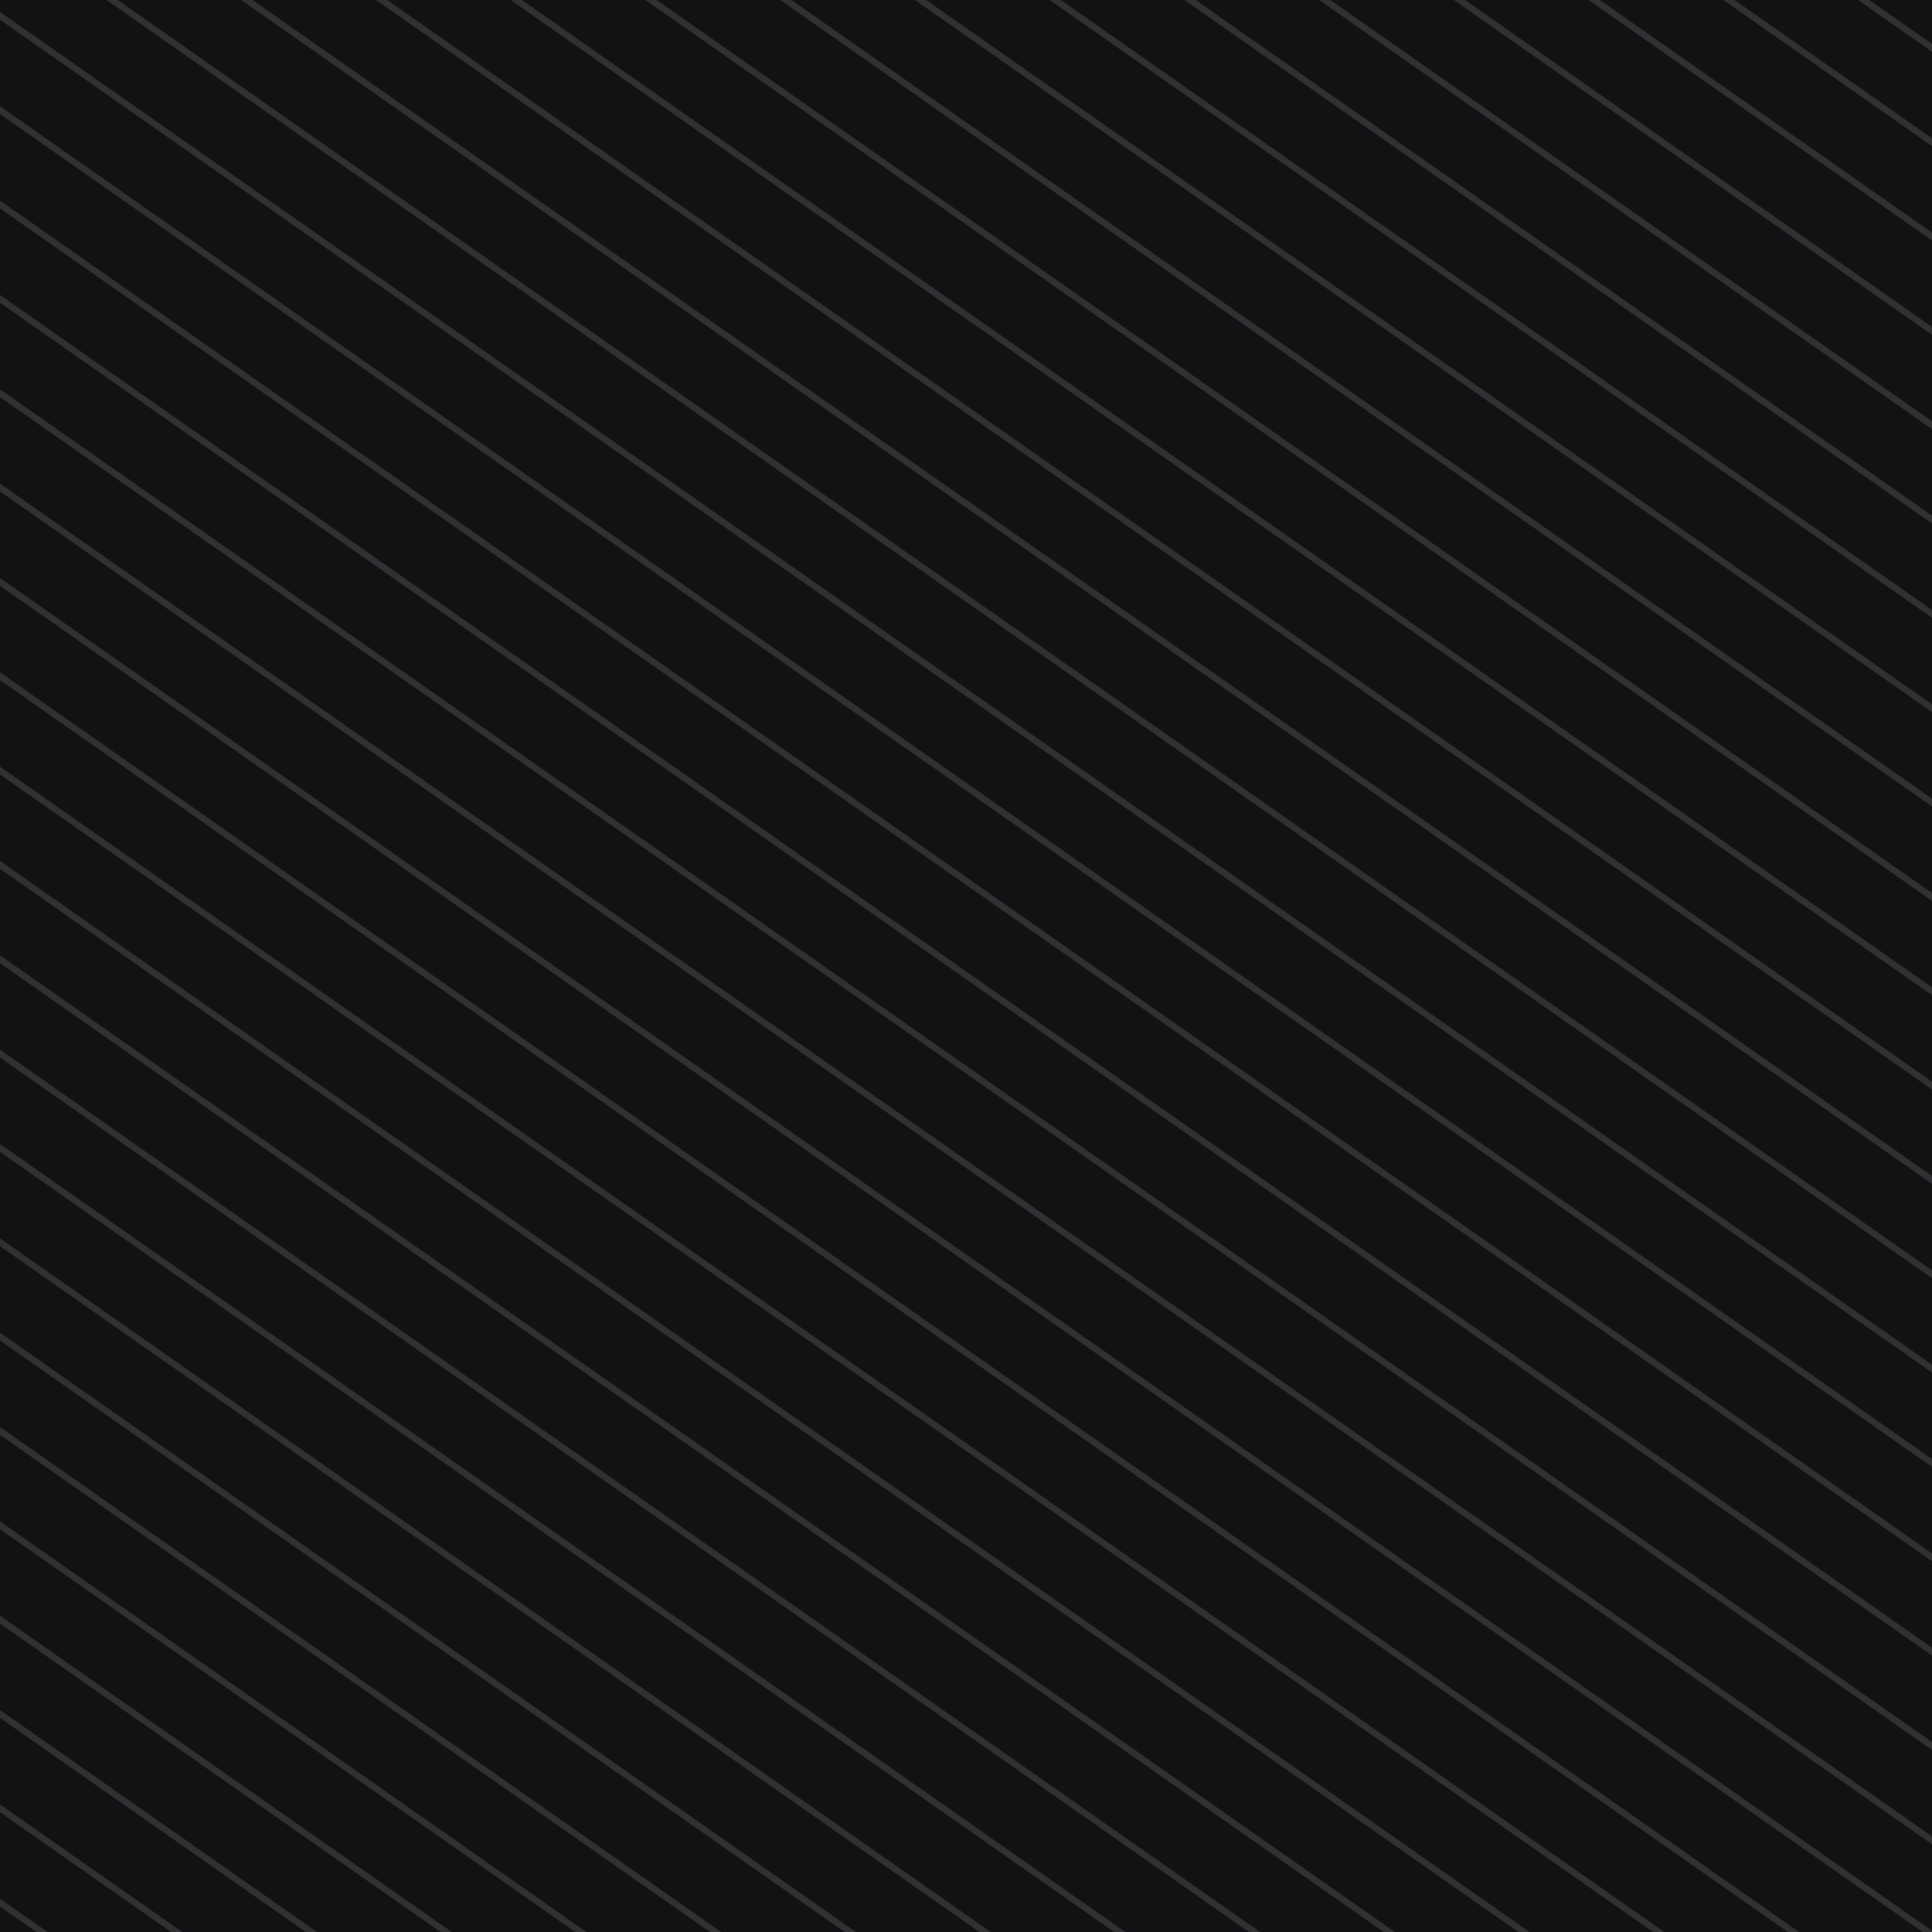
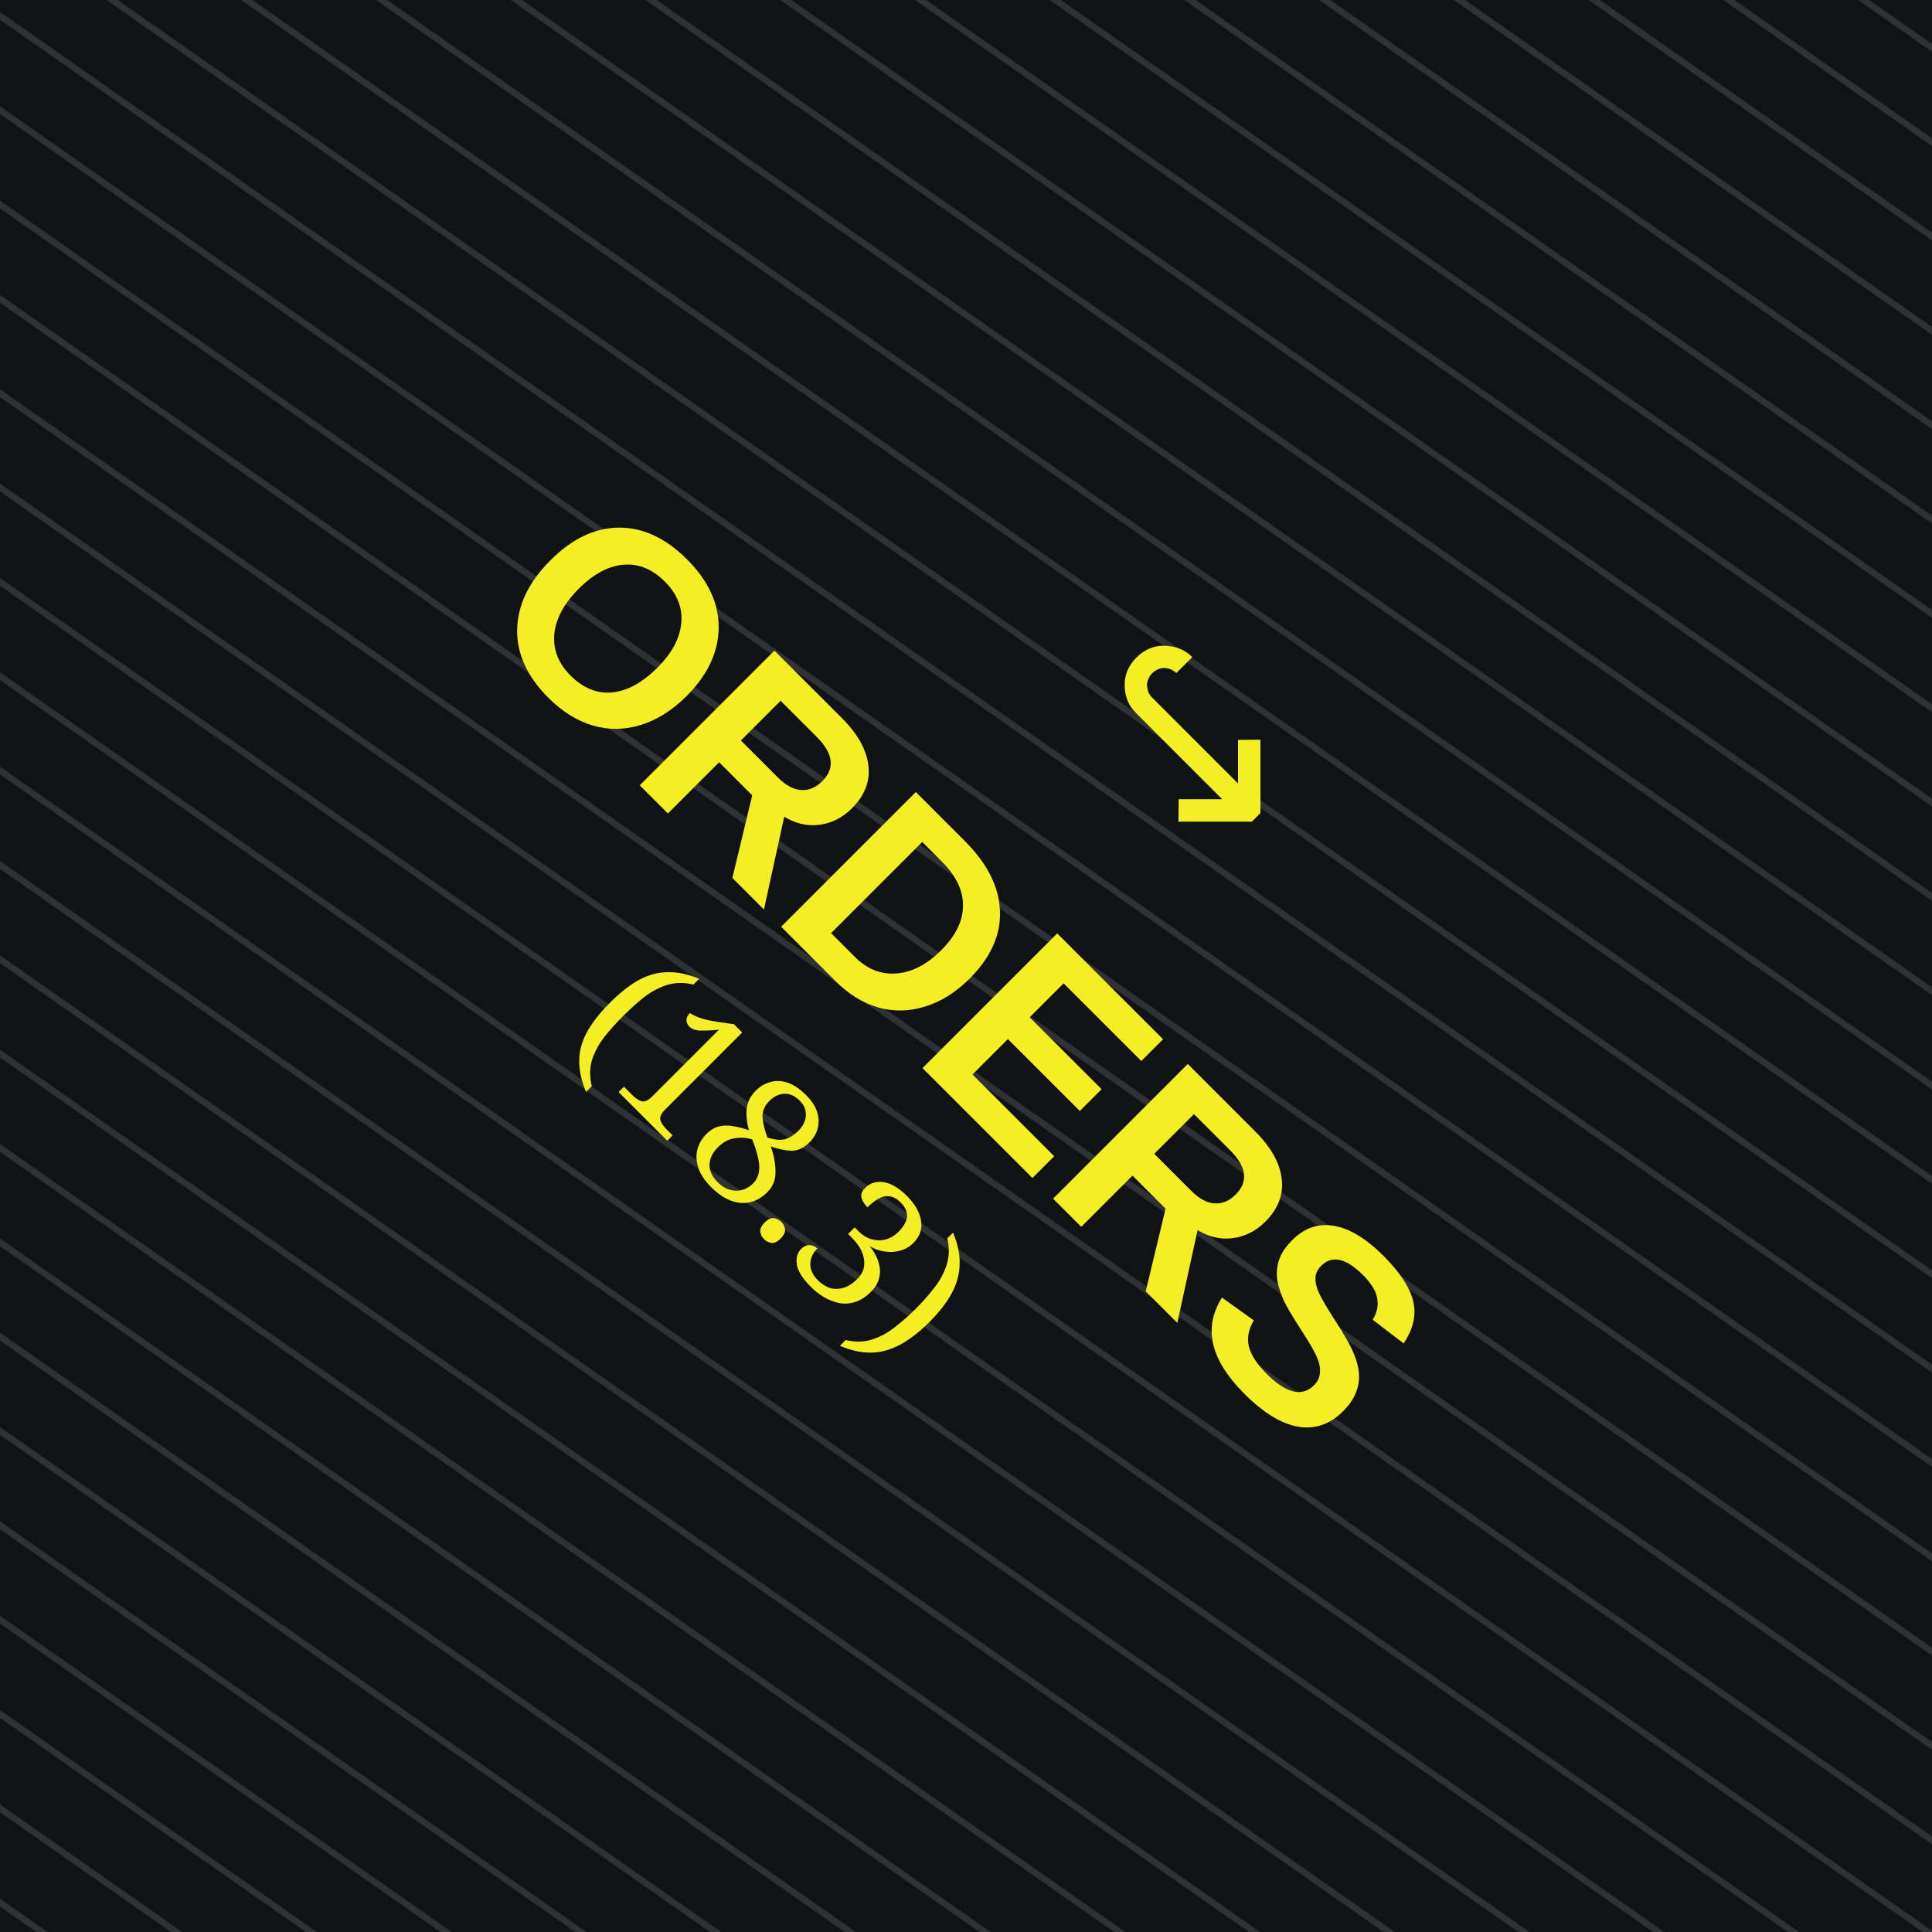
<svg xmlns="http://www.w3.org/2000/svg" viewBox="0 0 100 100" role="img" aria-labelledby="title desc">
  <defs>
    <pattern id="blueTexture" width="6" height="6" patternUnits="userSpaceOnUse">
      <rect width="6" height="6" fill="#083d4c" />
      <path d="M0 1H6 M0 4H6" stroke="#b7d0c6" stroke-opacity=".11" stroke-width="0.33" />
      <path d="M1.67 0V6 M4.67 0V6" stroke="#d3e0d2" stroke-opacity=".08" stroke-width="0.33" />
    </pattern>
    <pattern id="redTexture" width="8" height="8" patternUnits="userSpaceOnUse">
      <rect width="8" height="8" fill="#d94234" />
      <path d="M0 0L8 8M8 0L0 8" stroke="#ffc0a4" stroke-opacity=".14" stroke-width="0.67" />
      <path d="M2 0V8M6 0V8" stroke="#831e22" stroke-opacity=".14" stroke-width="0.67" />
    </pattern>
    <pattern id="blackTexture" width="4" height="4" patternUnits="userSpaceOnUse" patternTransform="rotate(35)">
      <rect width="4" height="4" fill="#101214" />
      <path d="M0 0.67H4" stroke="#6a6a6a" stroke-opacity=".35" stroke-width="0.33" />
    </pattern>
    <filter id="shadow" x="-15%" y="-15%" width="130%" height="130%">
      <feDropShadow dx="0" dy="0.67" stdDeviation="0.67" flood-opacity=".38" />
    </filter>
  </defs>
  <rect width="100" height="100" fill="url(#blackTexture)" />
-   <g transform="rotate(45 150 150)">
+   <g transform="rotate(45 50 50)">
    <text x="50" y="38.33" fill="#f4ef24" font-family="Arial, sans-serif" font-size="14" text-anchor="middle">↪</text>
    <text x="50" y="55.33" fill="#f4ef24" font-family="Arial, sans-serif" font-size="14.33" font-weight="bold" text-anchor="middle">ORDERS</text>
    <text x="50" y="67.33" fill="#f4ef24" font-family="Georgia, serif" font-size="9.33" text-anchor="middle">(18.3)</text>
  </g>
</svg>
